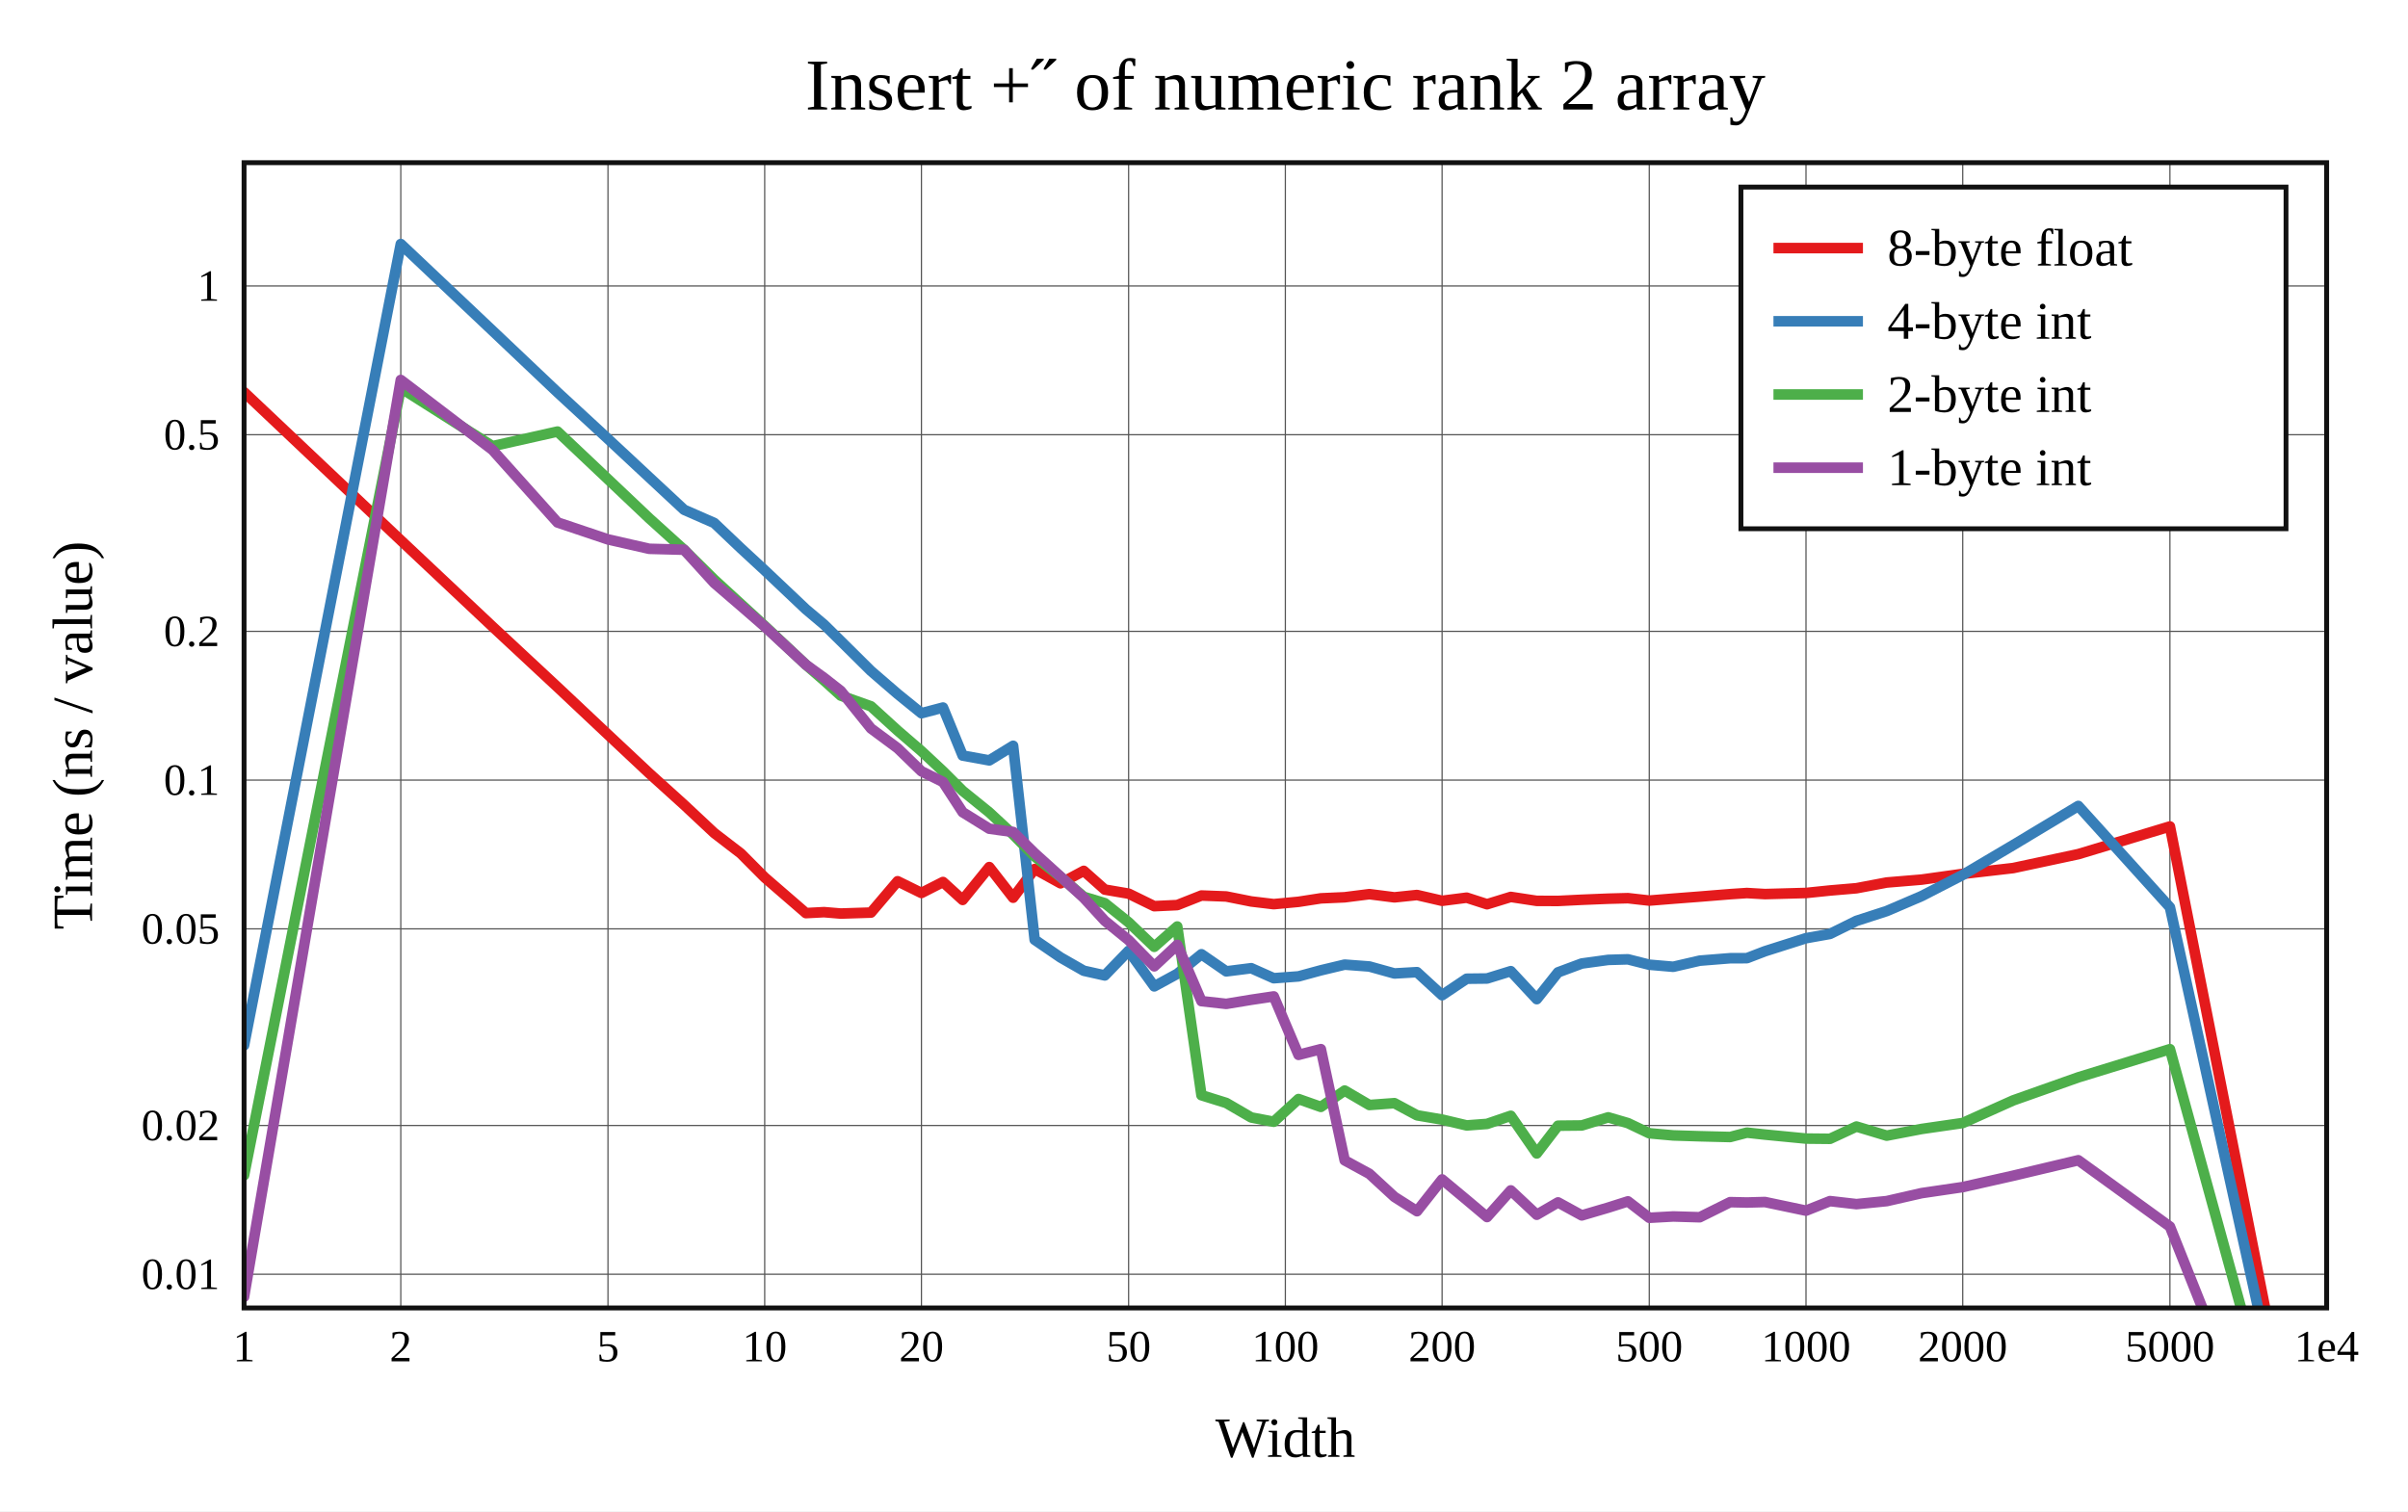
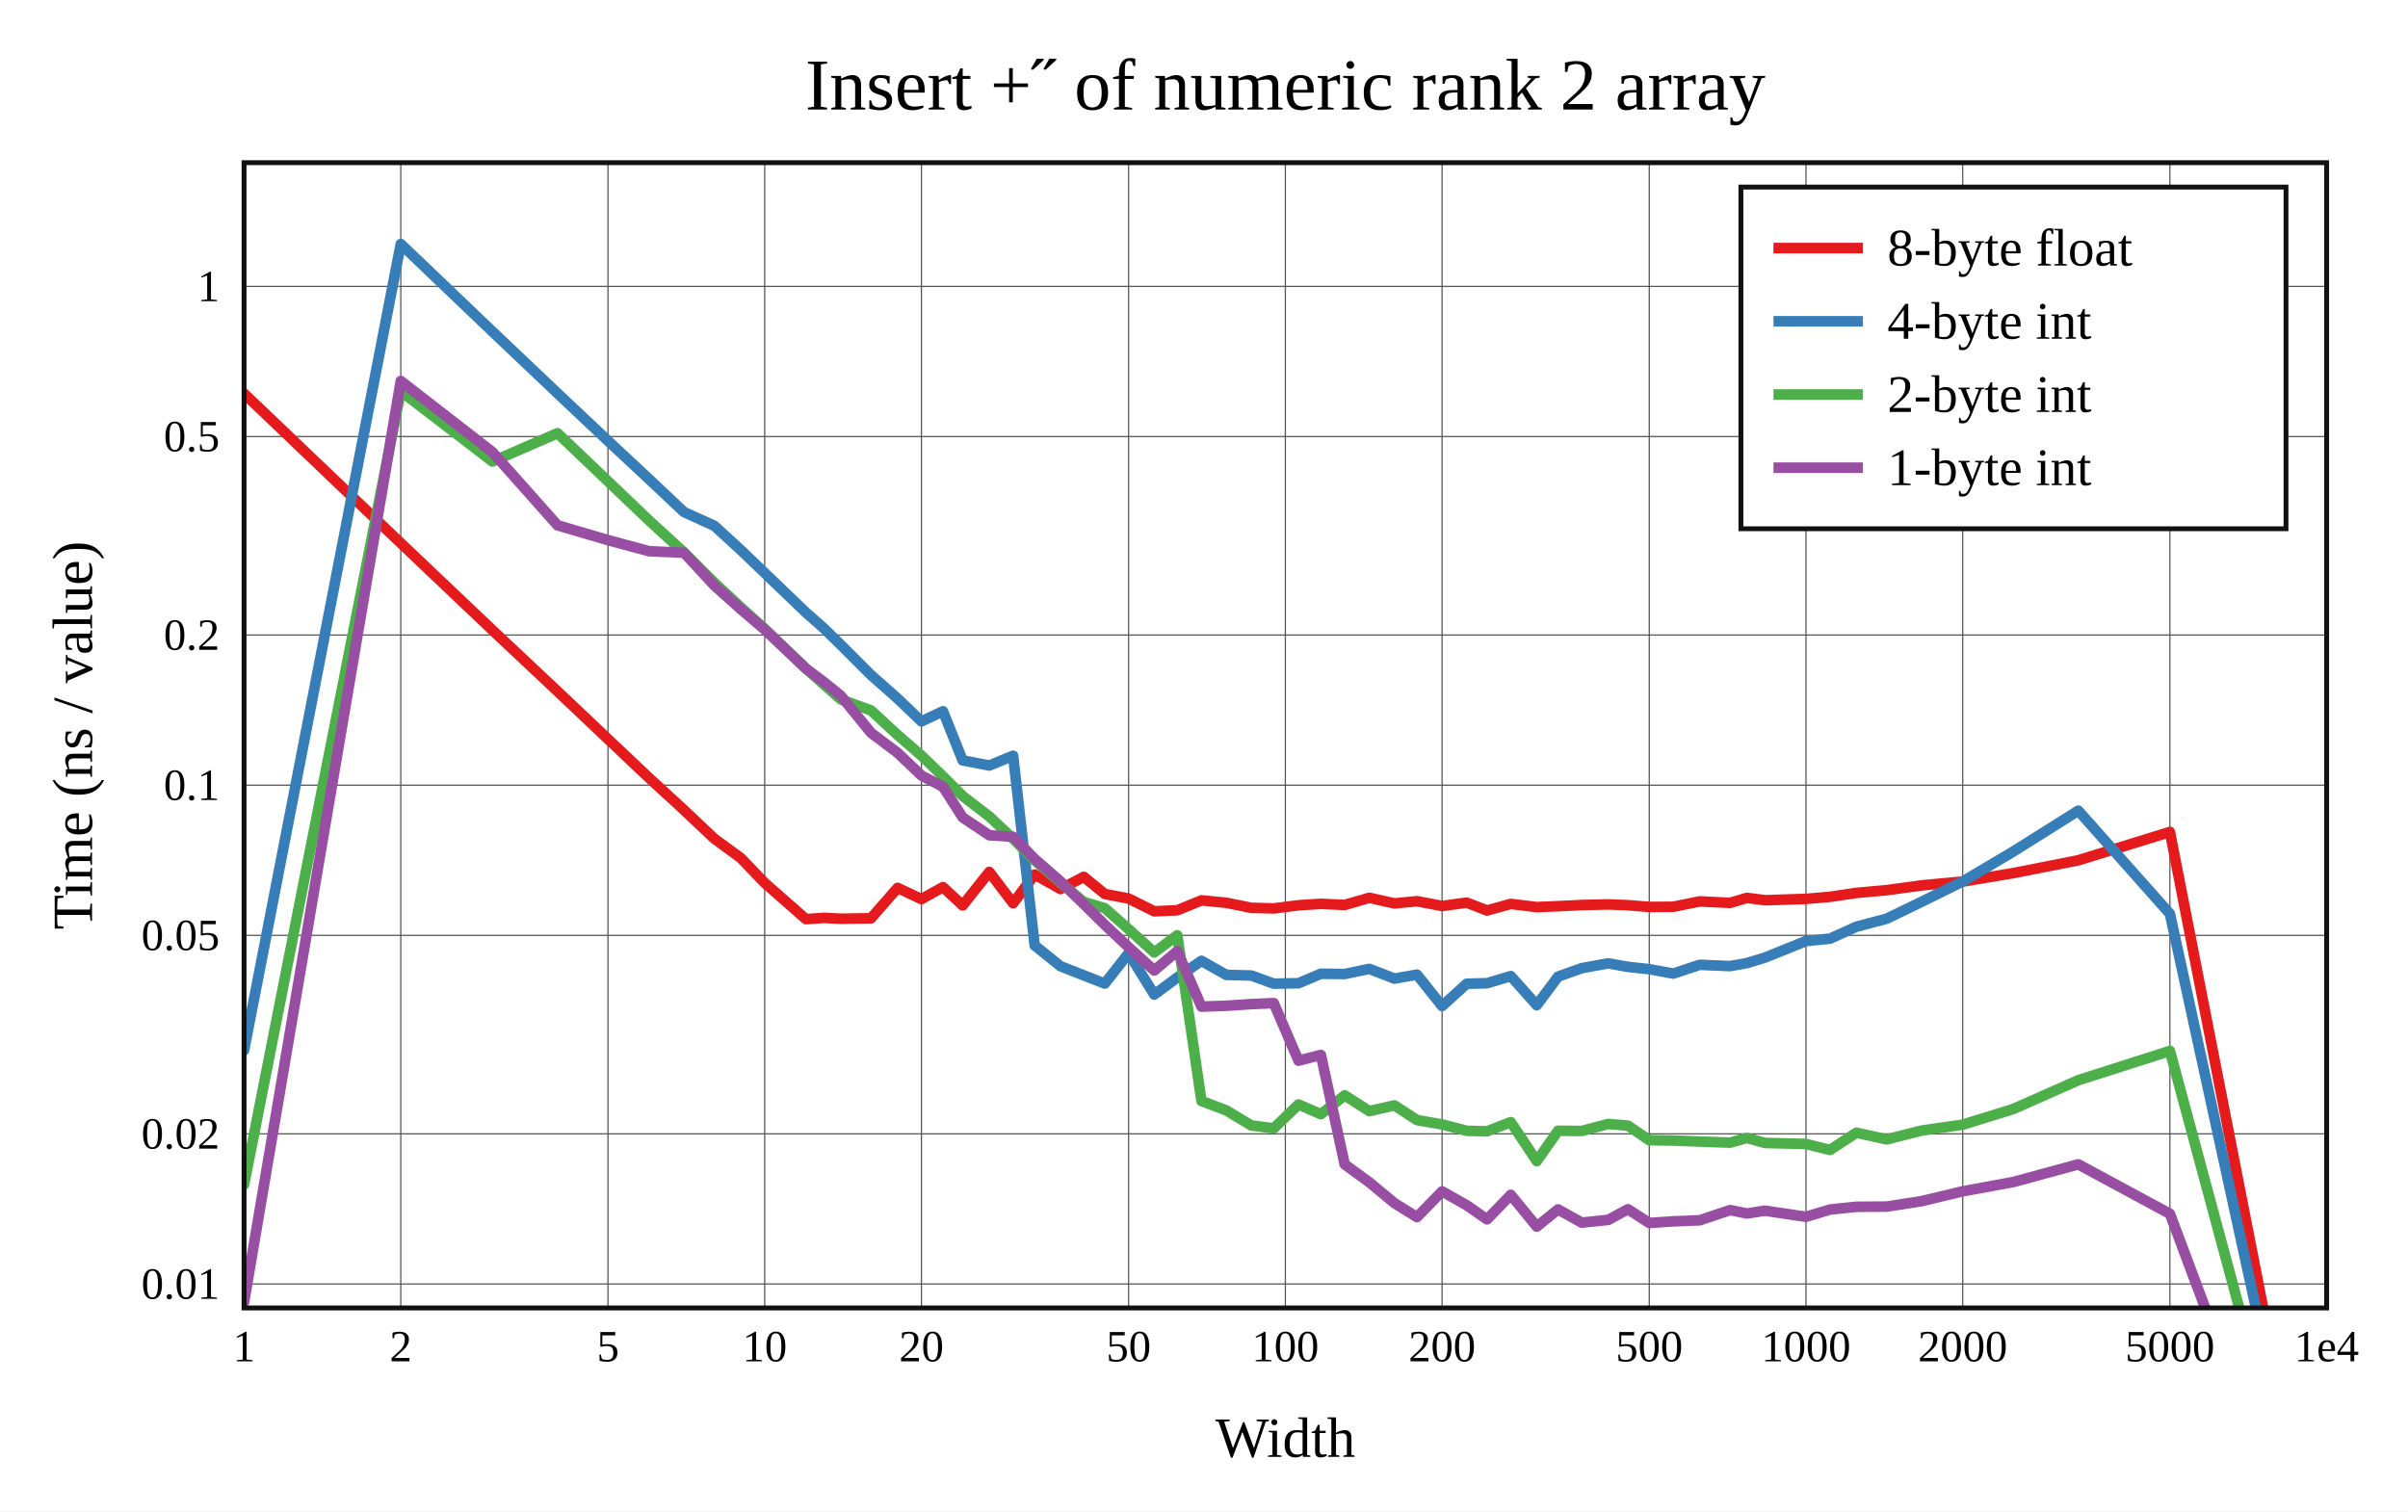
<svg xmlns="http://www.w3.org/2000/svg" viewBox="-60 -40 592 371.6" height="557.4" width="888">
  <g stroke-width="2.6" font-size="14px" text-anchor="middle">
    <defs>
      <clipPath id="clip">
        <rect x="0" y="0" width="512" height="281.6" />
      </clipPath>
    </defs>
    <rect fill="white" x="-60" y="-40" width="592" height="371.6" />
    <text dy="0.33em" font-size="18px" x="256" y="-19">Insert +˝ of numeric rank 2 array</text>
    <text dy="0.33em" x="256" y="313.6">Width</text>
    <text dy="0.33em" transform="rotate(-90)" x="-140.8" y="-42">Time (ns / value)</text>
    <g stroke-width="0.3" stroke="#555">
      <path d="M38.532 0v281.6" />
      <path d="M89.468 0v281.6" />
      <path d="M128 0v281.6" />
      <path d="M166.532 0v281.6" />
      <path d="M217.468 0v281.6" />
      <path d="M256 0v281.6" />
      <path d="M294.532 0v281.6" />
      <path d="M345.468 0v281.6" />
      <path d="M384 0v281.6" />
      <path d="M422.532 0v281.6" />
      <path d="M473.468 0v281.6" />
-       <path d="M0 273.316h512" />
-       <path d="M0 236.74h512" />
-       <path d="M0 188.39h512" />
-       <path d="M0 151.815h512" />
-       <path d="M0 115.239h512" />
-       <path d="M0 66.889h512" />
-       <path d="M0 30.314h512" />
+       <path d="M0 275.711h512" />
+       <path d="M0 238.791h512" />
+       <path d="M0 189.986h512" />
+       <path d="M0 153.067h512" />
+       <path d="M0 116.147h512" />
+       <path d="M0 67.342h512" />
+       <path d="M0 30.422h512" />
    </g>
    <g font-size="11px">
      <text dy="0.33em" x="0" y="291.1">1</text>
      <text dy="0.33em" x="38.532" y="291.1">2</text>
      <text dy="0.33em" x="89.468" y="291.1">5</text>
      <text dy="0.33em" x="128" y="291.1">10</text>
      <text dy="0.33em" x="166.532" y="291.1">20</text>
      <text dy="0.33em" x="217.468" y="291.1">50</text>
      <text dy="0.33em" x="256" y="291.1">100</text>
      <text dy="0.33em" x="294.532" y="291.1">200</text>
      <text dy="0.33em" x="345.468" y="291.1">500</text>
      <text dy="0.33em" x="384" y="291.1">1000</text>
      <text dy="0.33em" x="422.532" y="291.1">2000</text>
      <text dy="0.33em" x="473.468" y="291.1">5000</text>
      <text dy="0.33em" x="512" y="291.1">1e4</text>
      <g text-anchor="end">
-         <text dy="0.33em" x="-6" y="273.316">0.01</text>
-         <text dy="0.33em" x="-6" y="236.74">0.02</text>
-         <text dy="0.33em" x="-6" y="188.39">0.05</text>
-         <text dy="0.33em" x="-6" y="151.815">0.1</text>
-         <text dy="0.33em" x="-6" y="115.239">0.2</text>
-         <text dy="0.33em" x="-6" y="66.889">0.5</text>
-         <text dy="0.33em" x="-6" y="30.314">1</text>
+         <text dy="0.33em" x="-6" y="275.711">0.01</text>
+         <text dy="0.33em" x="-6" y="238.791">0.02</text>
+         <text dy="0.33em" x="-6" y="189.986">0.05</text>
+         <text dy="0.33em" x="-6" y="153.067">0.1</text>
+         <text dy="0.33em" x="-6" y="116.147">0.2</text>
+         <text dy="0.33em" x="-6" y="67.342">0.5</text>
+         <text dy="0.33em" x="-6" y="30.422">1</text>
      </g>
    </g>
    <rect stroke-width="1.2" stroke="#111" fill="white" transform="translate(368,6)" x="0" y="0" width="134" height="84" />
    <g clip-path="url(#clip)" fill="none" stroke-linecap="round" stroke-linejoin="round">
-       <path stroke="#e41a1c" d="M0 56.415L38.532 92.855L61.072 114.062L77.064 128.952L89.468 140.627L99.603 150.132L108.173 157.884L115.596 164.832L122.143 169.866L128 175.749L138.135 184.518L142.585 184.284L146.704 184.627L154.127 184.388L160.675 176.684L166.532 179.565L171.83 176.871L176.667 181.275L183.215 173.2L189.072 180.734L194.37 173.676L200.73 177.187L206.436 174.129L211.611 178.731L217.468 179.735L223.768 182.814L229.426 182.547L235.373 180.196L241.471 180.428L247.616 181.656L253.149 182.315L259.239 181.741L264.728 180.888L270.585 180.627L276.655 179.857L282.818 180.644L288.365 180.067L294.532 181.494L300.583 180.723L305.586 182.337L311.42 180.539L317.808 181.511L323.04 181.526L328.88 181.237L335.377 180.972L340.225 180.847L345.468 181.438L351.37 180.962L357.873 180.463L365.351 179.857L369.471 179.583L373.909 179.84L384 179.567L389.901 178.958L396.404 178.404L403.844 176.997L412.408 176.284L422.532 174.874L434.936 173.442L450.94 170.021L473.468 163.212L512 358.241" />
-       <path stroke="#377eb8" d="M0 217.023L38.532 20L61.072 41.31L77.064 56.466L89.468 67.912L99.603 77.361L108.173 85.34L115.596 88.595L122.143 94.817L128 100.231L138.135 109.816L142.585 113.565L146.704 117.619L154.127 124.976L160.675 130.626L166.532 135.371L171.83 133.975L176.667 145.782L183.215 146.968L189.072 143.376L194.37 191.068L200.73 195.424L206.436 198.689L211.611 199.842L217.468 193.786L223.768 202.533L229.426 199.448L235.373 194.633L241.471 198.841L247.616 198.066L253.149 200.529L259.239 200.078L264.728 198.585L270.585 197.186L276.655 197.644L282.818 199.359L288.365 199.038L294.532 204.707L300.583 200.651L305.586 200.596L311.42 198.792L317.808 205.673L323.04 199.082L328.88 196.911L335.377 196.021L340.225 195.883L345.468 197.208L351.37 197.714L357.873 196.211L365.351 195.612L369.471 195.6L373.909 193.896L384 190.687L389.901 189.637L396.404 186.423L403.844 184.014L412.408 180.34L422.532 175.13L434.936 167.79L450.94 158.166L473.468 183.09L512 358.241" />
-       <path stroke="#4daf4a" d="M0 248.972L38.532 55.405L61.072 69.699L77.064 66.111L89.468 77.832L99.603 87.436L108.173 95.187L115.596 102.524L122.143 108.525L128 113.896L138.135 123.453L142.585 127.311L146.704 131.039L154.127 133.67L160.675 139.637L166.532 144.685L171.83 149.632L176.667 154.457L183.215 159.757L189.072 165.195L194.37 170.595L200.73 175.63L206.436 180.513L211.611 182.076L217.468 186.783L223.768 192.805L229.426 187.81L235.373 229.295L241.471 231.198L247.616 234.769L253.149 235.818L259.239 230.234L264.728 232.167L270.585 228.151L276.655 231.701L282.818 231.251L288.365 234.234L294.532 235.283L300.583 236.722L305.586 236.349L311.42 234.353L317.808 243.612L323.04 236.79L328.88 236.73L335.377 234.738L340.225 236.156L345.468 238.653L351.37 239.182L357.873 239.386L365.351 239.574L369.471 238.495L373.909 238.978L384 239.957L389.901 240.016L396.404 236.999L403.844 239.238L412.408 237.594L422.532 236.129L434.936 230.572L450.94 224.904L473.468 217.974L512 358.241" />
-       <path stroke="#984ea3" d="M0 278.875L38.532 53.428L61.072 70.613L77.064 88.459L89.468 92.631L99.603 94.941L108.173 95.169L115.596 103.347L122.143 108.971L128 114.065L138.135 123.45L142.585 126.666L146.704 129.887L154.127 139.116L160.675 143.969L166.532 149.644L171.83 152.277L176.667 159.71L183.215 163.769L189.072 164.569L194.37 169.787L200.73 175.54L206.436 180.767L211.611 186.403L217.468 191.166L223.768 197.602L229.426 192.331L235.373 206.167L241.471 206.837L247.616 205.825L253.149 205.001L259.239 219.374L264.728 217.966L270.585 245.31L276.655 248.617L282.818 254.295L288.365 257.818L294.532 250L300.583 255.038L305.586 259.249L311.42 252.7L317.808 258.687L323.04 255.647L328.88 258.847L335.377 256.935L340.225 255.395L345.468 259.435L351.37 259.109L357.873 259.301L365.351 255.587L369.471 255.681L373.909 255.558L384 257.68L389.901 255.332L396.404 256.076L403.844 255.332L412.408 253.375L422.532 251.885L434.936 249.088L450.94 245.286L473.468 261.6L512 358.241" />
+       <path stroke="#e41a1c" d="M0 56.755L38.532 93.549L61.072 114.952L77.064 129.984L89.468 141.726L99.603 151.309L108.173 159.184L115.596 166.203L122.143 170.993L128 177.097L138.135 185.999L142.585 185.693L146.704 185.901L154.127 185.788L160.675 178.319L166.532 181.077L171.83 178.129L176.667 182.625L183.215 174.399L189.072 182.095L194.37 175.021L200.73 178.6L206.436 175.6L211.611 179.813L217.468 180.934L223.768 184.078L229.426 183.82L235.373 181.389L241.471 181.975L247.616 183.223L253.149 183.367L259.239 182.594L264.728 182.24L270.585 182.509L276.655 180.753L282.818 182.135L288.365 181.595L294.532 182.764L300.583 181.944L305.586 183.876L311.42 182.259L317.808 183.041L323.04 182.82L328.88 182.534L335.377 182.386L340.225 182.572L345.468 183.003L351.37 182.956L357.873 181.642L365.351 182.004L369.471 180.777L373.909 181.347L384 181.025L389.901 180.515L396.404 179.546L403.844 178.881L412.408 177.707L422.532 176.758L434.936 174.691L450.94 171.536L473.468 164.563L512 361.342" />
+       <path stroke="#377eb8" d="M0 218.243L38.532 20L61.072 41.534L77.064 56.708L89.468 68.398L99.603 77.848L108.173 85.92L115.596 89.273L122.143 95.264L128 100.881L138.135 110.607L142.585 114.525L146.704 118.553L154.127 125.975L160.675 131.764L166.532 137.377L171.83 134.887L176.667 146.974L183.215 148.225L189.072 145.827L194.37 192.458L200.73 197.582L206.436 199.822L211.611 201.844L217.468 194.386L223.768 204.547L229.426 200.361L235.373 196.248L241.471 199.712L247.616 199.862L253.149 201.864L259.239 201.758L264.728 199.431L270.585 199.491L276.655 198.23L282.818 200.623L288.365 199.649L294.532 207.376L300.583 201.884L305.586 201.759L311.42 200.002L317.808 207.161L323.04 200.141L328.88 198.053L335.377 196.871L340.225 197.736L345.468 198.303L351.37 199.385L357.873 197.235L365.351 197.547L369.471 196.808L373.909 195.459L384 191.387L389.901 190.804L396.404 187.857L403.844 185.892L412.408 181.734L422.532 176.739L434.936 169.397L450.94 159.328L473.468 184.695L512 361.355" />
+       <path stroke="#4daf4a" d="M0 251.281L38.532 56.169L61.072 73.476L77.064 66.518L89.468 78.34L99.603 88.008L108.173 95.852L115.596 103.265L122.143 109.348L128 114.62L138.135 124.357L142.585 128.326L146.704 131.983L154.127 134.668L160.675 140.718L166.532 145.788L171.83 150.893L176.667 155.733L183.215 160.755L189.072 166.247L194.37 171.562L200.73 177.018L206.436 181.782L211.611 183.304L217.468 188.467L223.768 194.192L229.426 189.976L235.373 230.711L241.471 233.025L247.616 236.726L253.149 237.44L259.239 231.572L264.728 233.955L270.585 229.324L276.655 233.209L282.818 231.793L288.365 235.41L294.532 236.48L300.583 238.043L305.586 238.171L311.42 235.913L317.808 245.505L323.04 238.032L328.88 238.082L335.377 236.362L340.225 236.784L345.468 240.353L351.37 240.441L357.873 240.687L365.351 240.958L369.471 239.798L373.909 241.034L384 241.28L389.901 242.754L396.404 238.51L403.844 240.158L412.408 237.992L422.532 236.533L434.936 232.7L450.94 225.603L473.468 218.406L512 361.342" />
+       <path stroke="#984ea3" d="M0 280.187L38.532 53.678L61.072 71.165L77.064 89.164L89.468 92.806L99.603 95.542L108.173 95.903L115.596 103.938L122.143 109.801L128 114.804L138.135 124.401L142.585 127.724L146.704 131.069L154.127 140.176L160.675 145.112L166.532 150.697L171.83 153.455L176.667 160.991L183.215 165.371L189.072 165.759L194.37 171.195L200.73 176.748L206.436 182.301L211.611 187.391L217.468 192.914L223.768 198.62L229.426 193.862L235.373 207.506L241.471 207.305L247.616 206.891L253.149 206.656L259.239 220.809L264.728 219.386L270.585 246.3L276.655 250.717L282.818 255.833L288.365 259.263L294.532 252.939L300.583 256.351L305.586 259.824L311.42 253.786L317.808 261.6L323.04 257.379L328.88 260.624L335.377 259.95L340.225 257.329L345.468 260.71L351.37 260.31L357.873 260.051L365.351 257.535L369.471 258.378L373.909 257.691L384 259.19L389.901 257.403L396.404 256.729L403.844 256.687L412.408 255.35L422.532 252.92L434.936 250.645L450.94 246.294L473.468 258.451L512 361.342" />
    </g>
    <rect stroke-width="1.2" stroke="#111" fill="none" x="0" y="0" width="512" height="281.6" />
    <g transform="translate(368,6)" text-anchor="start" font-size="13px">
      <rect fill="white" opacity="0.6" x="0.65" y="0.65" width="132.7" height="82.7" />
      <path stroke="#e41a1c" d="M8 15h22" />
      <path stroke="#377eb8" d="M8 33h22" />
      <path stroke="#4daf4a" d="M8 51h22" />
      <path stroke="#984ea3" d="M8 69h22" />
      <text dy="0.33em" x="36" y="15">8-byte float</text>
      <text dy="0.33em" x="36" y="33">4-byte int</text>
      <text dy="0.33em" x="36" y="51">2-byte int</text>
      <text dy="0.33em" x="36" y="69">1-byte int</text>
    </g>
  </g>
</svg>
